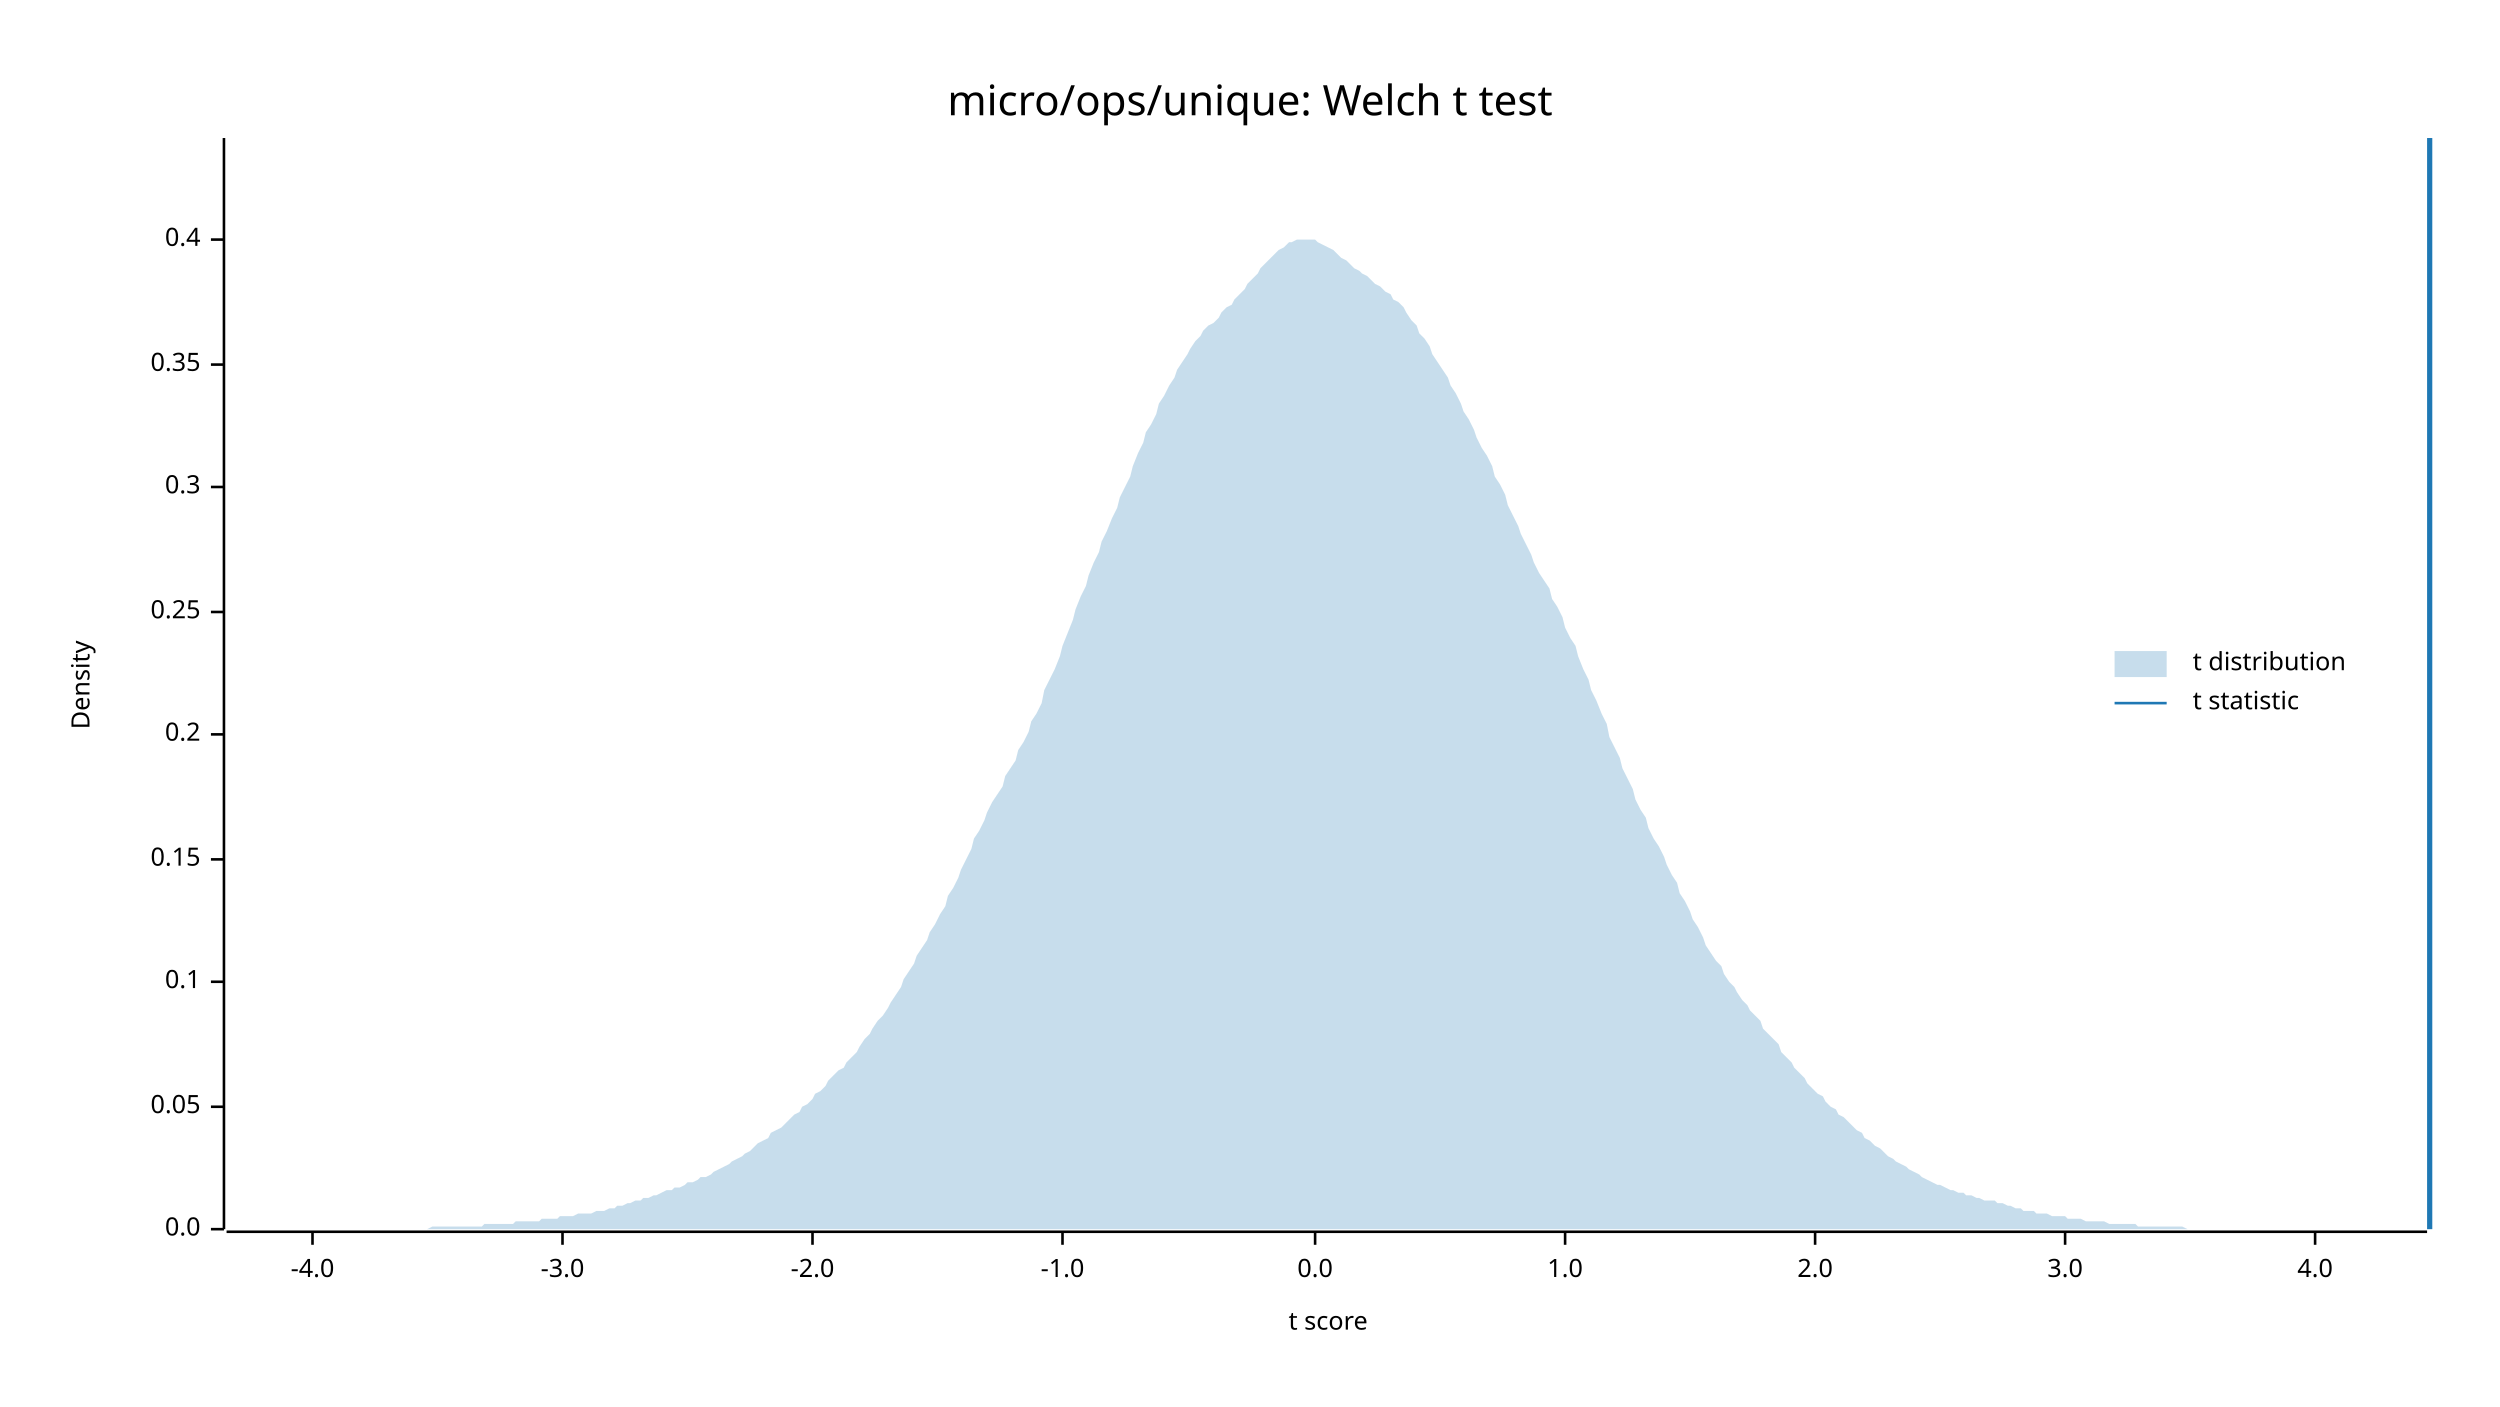
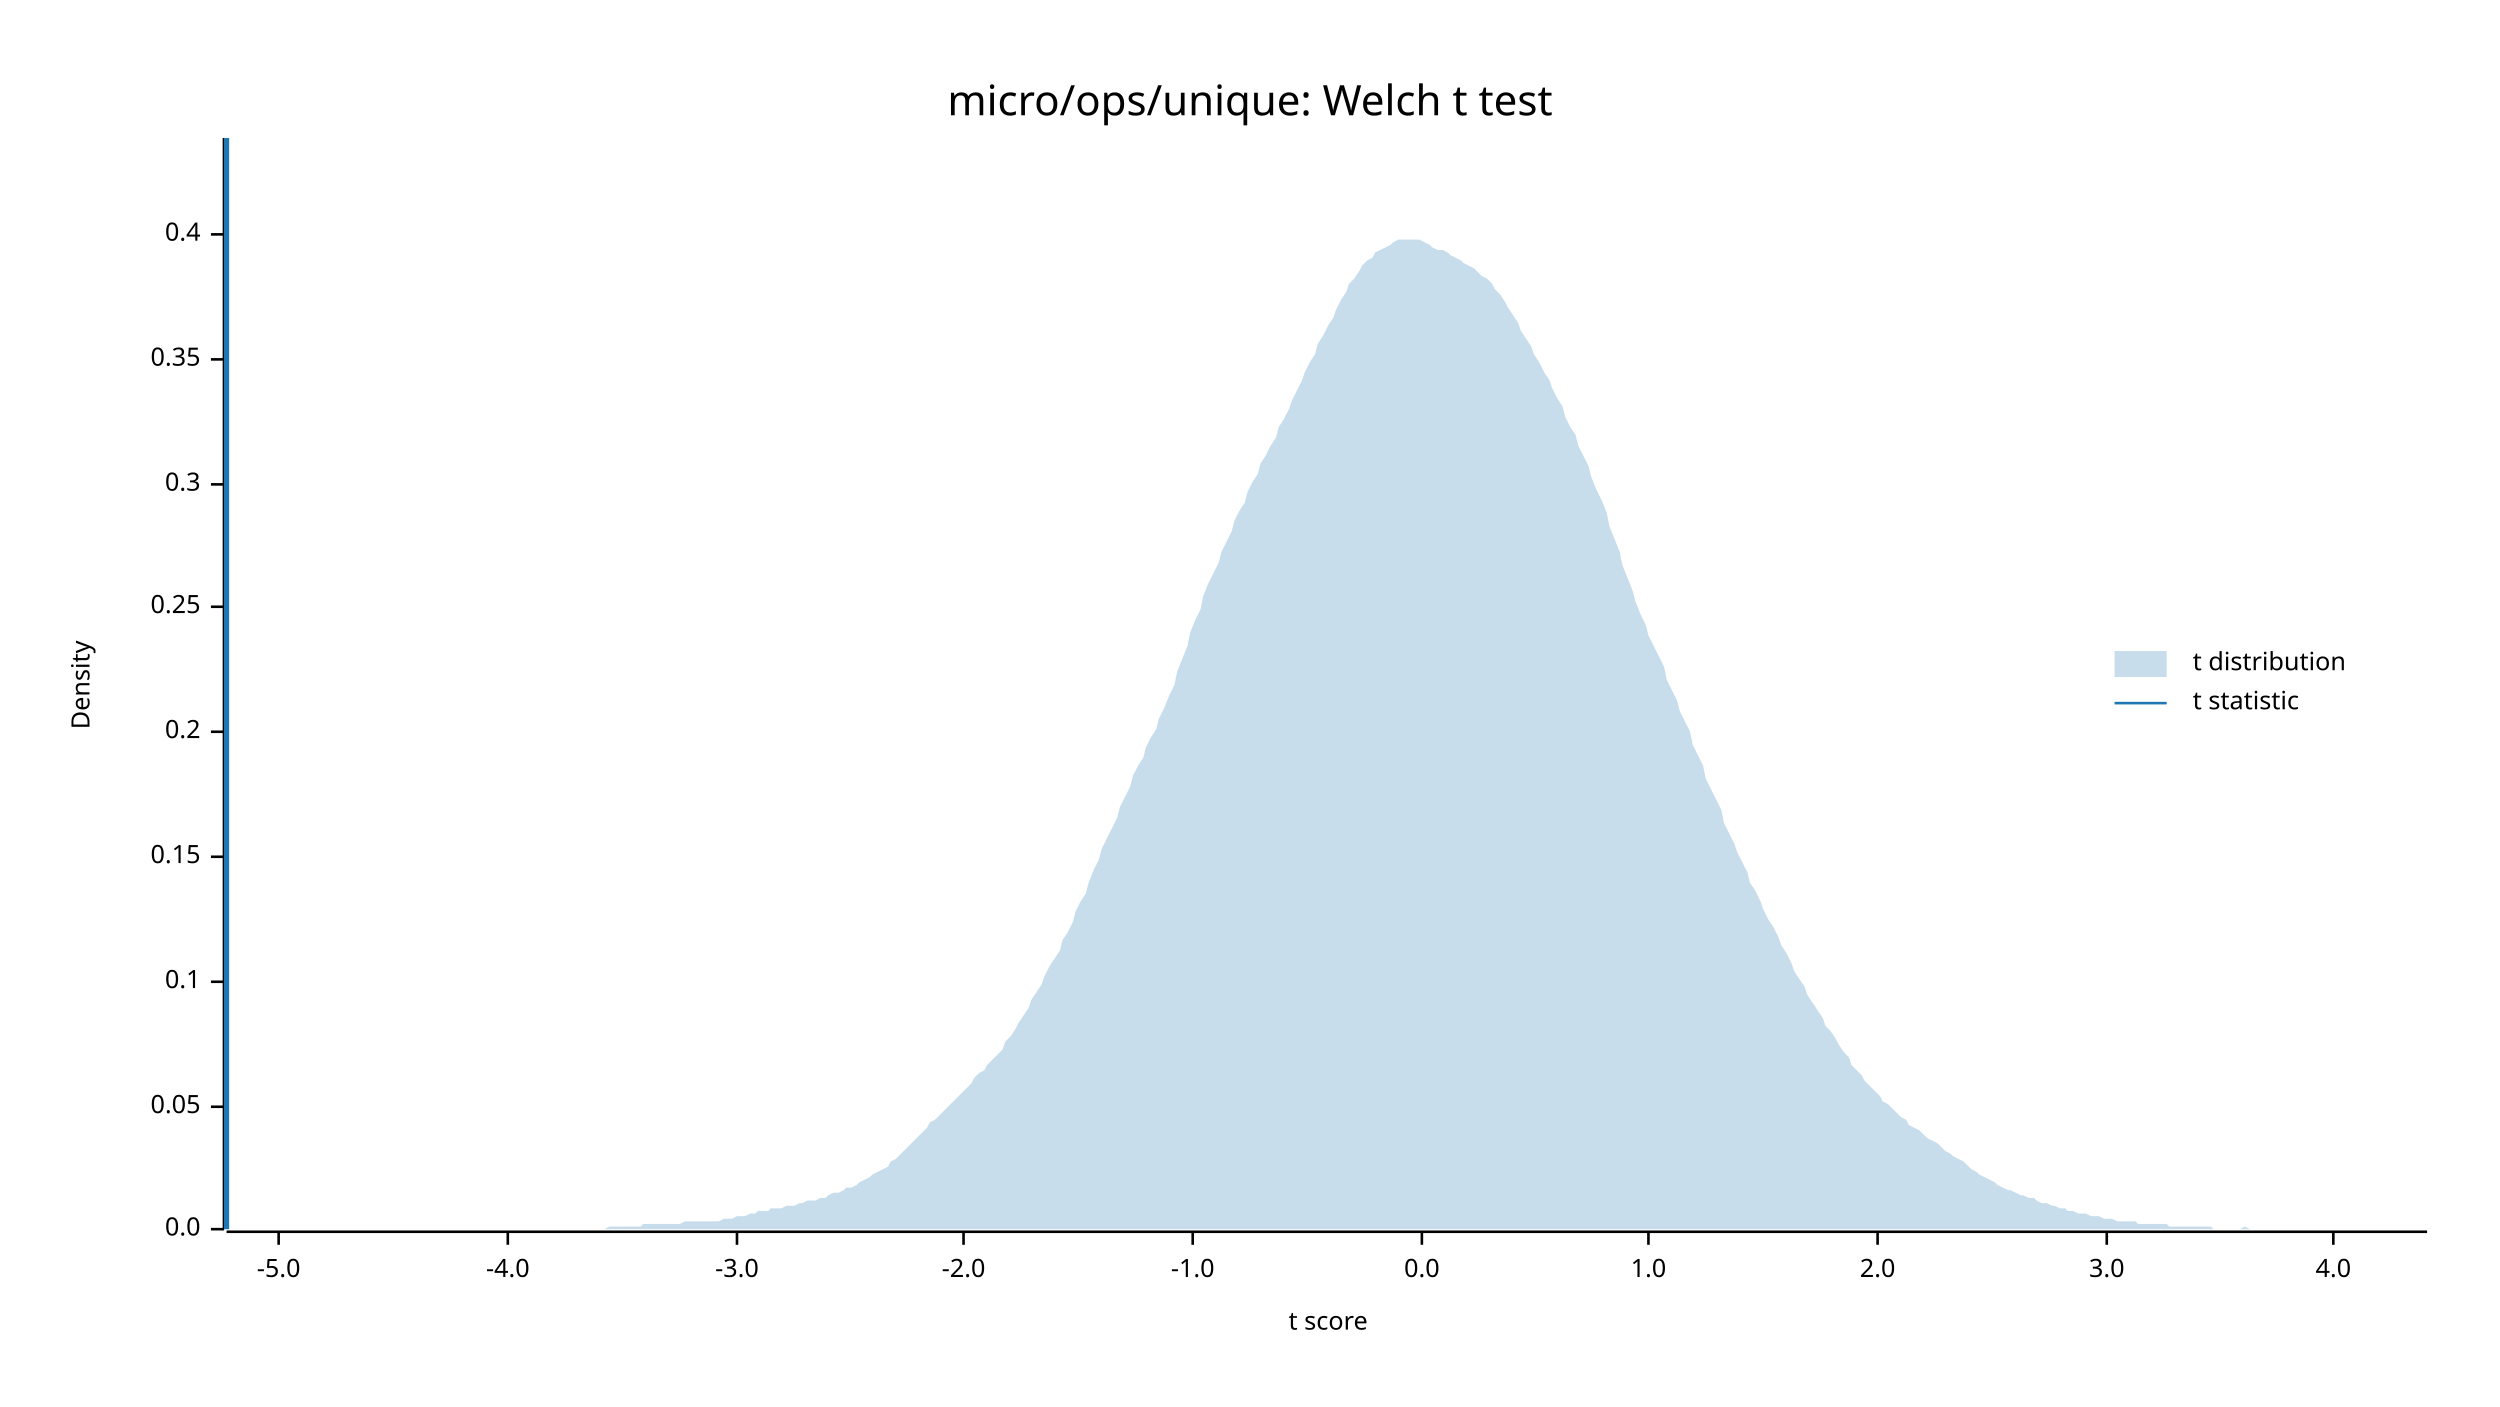
<svg xmlns="http://www.w3.org/2000/svg" width="960" height="540" viewBox="0 0 960 540">
  <text x="480" y="32" dy="0.76em" text-anchor="middle" font-family="sans-serif" font-size="16.129" opacity="1" fill="#000000">
micro/ops/unique: Welch t test
</text>
  <text x="27" y="263" dy="0.76em" text-anchor="middle" font-family="sans-serif" font-size="9.677" opacity="1" fill="#000000" transform="rotate(270, 27, 263)">
Density
</text>
  <text x="510" y="513" dy="-0.5ex" text-anchor="middle" font-family="sans-serif" font-size="9.677" opacity="1" fill="#000000">
t score
</text>
  <polyline fill="none" opacity="1" stroke="#000000" stroke-width="1" points="86,53 86,472 " />
  <text x="77" y="472" dy="0.5ex" text-anchor="end" font-family="sans-serif" font-size="9.677" opacity="1" fill="#000000">
0.0
</text>
  <polyline fill="none" opacity="1" stroke="#000000" stroke-width="1" points="81,472 86,472 " />
  <text x="77" y="425" dy="0.5ex" text-anchor="end" font-family="sans-serif" font-size="9.677" opacity="1" fill="#000000">
0.05
</text>
  <polyline fill="none" opacity="1" stroke="#000000" stroke-width="1" points="81,425 86,425 " />
  <text x="77" y="377" dy="0.5ex" text-anchor="end" font-family="sans-serif" font-size="9.677" opacity="1" fill="#000000">
0.1
</text>
  <polyline fill="none" opacity="1" stroke="#000000" stroke-width="1" points="81,377 86,377 " />
-   <text x="77" y="330" dy="0.5ex" text-anchor="end" font-family="sans-serif" font-size="9.677" opacity="1" fill="#000000">
+   <text x="77" y="329" dy="0.5ex" text-anchor="end" font-family="sans-serif" font-size="9.677" opacity="1" fill="#000000">
0.15
</text>
-   <polyline fill="none" opacity="1" stroke="#000000" stroke-width="1" points="81,330 86,330 " />
-   <text x="77" y="282" dy="0.5ex" text-anchor="end" font-family="sans-serif" font-size="9.677" opacity="1" fill="#000000">
+   <polyline fill="none" opacity="1" stroke="#000000" stroke-width="1" points="81,329 86,329 " />
+   <text x="77" y="281" dy="0.5ex" text-anchor="end" font-family="sans-serif" font-size="9.677" opacity="1" fill="#000000">
0.2
</text>
-   <polyline fill="none" opacity="1" stroke="#000000" stroke-width="1" points="81,282 86,282 " />
-   <text x="77" y="235" dy="0.5ex" text-anchor="end" font-family="sans-serif" font-size="9.677" opacity="1" fill="#000000">
+   <polyline fill="none" opacity="1" stroke="#000000" stroke-width="1" points="81,281 86,281 " />
+   <text x="77" y="233" dy="0.5ex" text-anchor="end" font-family="sans-serif" font-size="9.677" opacity="1" fill="#000000">
0.25
</text>
-   <polyline fill="none" opacity="1" stroke="#000000" stroke-width="1" points="81,235 86,235 " />
-   <text x="77" y="187" dy="0.5ex" text-anchor="end" font-family="sans-serif" font-size="9.677" opacity="1" fill="#000000">
+   <polyline fill="none" opacity="1" stroke="#000000" stroke-width="1" points="81,233 86,233 " />
+   <text x="77" y="186" dy="0.5ex" text-anchor="end" font-family="sans-serif" font-size="9.677" opacity="1" fill="#000000">
0.3
</text>
-   <polyline fill="none" opacity="1" stroke="#000000" stroke-width="1" points="81,187 86,187 " />
-   <text x="77" y="140" dy="0.5ex" text-anchor="end" font-family="sans-serif" font-size="9.677" opacity="1" fill="#000000">
+   <polyline fill="none" opacity="1" stroke="#000000" stroke-width="1" points="81,186 86,186 " />
+   <text x="77" y="138" dy="0.5ex" text-anchor="end" font-family="sans-serif" font-size="9.677" opacity="1" fill="#000000">
0.35
</text>
-   <polyline fill="none" opacity="1" stroke="#000000" stroke-width="1" points="81,140 86,140 " />
-   <text x="77" y="92" dy="0.5ex" text-anchor="end" font-family="sans-serif" font-size="9.677" opacity="1" fill="#000000">
+   <polyline fill="none" opacity="1" stroke="#000000" stroke-width="1" points="81,138 86,138 " />
+   <text x="77" y="90" dy="0.5ex" text-anchor="end" font-family="sans-serif" font-size="9.677" opacity="1" fill="#000000">
0.4
</text>
-   <polyline fill="none" opacity="1" stroke="#000000" stroke-width="1" points="81,92 86,92 " />
+   <polyline fill="none" opacity="1" stroke="#000000" stroke-width="1" points="81,90 86,90 " />
  <polyline fill="none" opacity="1" stroke="#000000" stroke-width="1" points="87,473 932,473 " />
-   <text x="120" y="483" dy="0.76em" text-anchor="middle" font-family="sans-serif" font-size="9.677" opacity="1" fill="#000000">
+   <text x="107" y="483" dy="0.76em" text-anchor="middle" font-family="sans-serif" font-size="9.677" opacity="1" fill="#000000">
+ -5.0
+ </text>
+   <polyline fill="none" opacity="1" stroke="#000000" stroke-width="1" points="107,473 107,478 " />
+   <text x="195" y="483" dy="0.76em" text-anchor="middle" font-family="sans-serif" font-size="9.677" opacity="1" fill="#000000">
-4.0
</text>
-   <polyline fill="none" opacity="1" stroke="#000000" stroke-width="1" points="120,473 120,478 " />
-   <text x="216" y="483" dy="0.76em" text-anchor="middle" font-family="sans-serif" font-size="9.677" opacity="1" fill="#000000">
+   <polyline fill="none" opacity="1" stroke="#000000" stroke-width="1" points="195,473 195,478 " />
+   <text x="283" y="483" dy="0.76em" text-anchor="middle" font-family="sans-serif" font-size="9.677" opacity="1" fill="#000000">
-3.0
</text>
-   <polyline fill="none" opacity="1" stroke="#000000" stroke-width="1" points="216,473 216,478 " />
-   <text x="312" y="483" dy="0.76em" text-anchor="middle" font-family="sans-serif" font-size="9.677" opacity="1" fill="#000000">
+   <polyline fill="none" opacity="1" stroke="#000000" stroke-width="1" points="283,473 283,478 " />
+   <text x="370" y="483" dy="0.76em" text-anchor="middle" font-family="sans-serif" font-size="9.677" opacity="1" fill="#000000">
-2.0
</text>
-   <polyline fill="none" opacity="1" stroke="#000000" stroke-width="1" points="312,473 312,478 " />
-   <text x="408" y="483" dy="0.76em" text-anchor="middle" font-family="sans-serif" font-size="9.677" opacity="1" fill="#000000">
+   <polyline fill="none" opacity="1" stroke="#000000" stroke-width="1" points="370,473 370,478 " />
+   <text x="458" y="483" dy="0.76em" text-anchor="middle" font-family="sans-serif" font-size="9.677" opacity="1" fill="#000000">
-1.0
</text>
-   <polyline fill="none" opacity="1" stroke="#000000" stroke-width="1" points="408,473 408,478 " />
-   <text x="505" y="483" dy="0.76em" text-anchor="middle" font-family="sans-serif" font-size="9.677" opacity="1" fill="#000000">
+   <polyline fill="none" opacity="1" stroke="#000000" stroke-width="1" points="458,473 458,478 " />
+   <text x="546" y="483" dy="0.76em" text-anchor="middle" font-family="sans-serif" font-size="9.677" opacity="1" fill="#000000">
0.0
</text>
-   <polyline fill="none" opacity="1" stroke="#000000" stroke-width="1" points="505,473 505,478 " />
-   <text x="601" y="483" dy="0.76em" text-anchor="middle" font-family="sans-serif" font-size="9.677" opacity="1" fill="#000000">
+   <polyline fill="none" opacity="1" stroke="#000000" stroke-width="1" points="546,473 546,478 " />
+   <text x="633" y="483" dy="0.76em" text-anchor="middle" font-family="sans-serif" font-size="9.677" opacity="1" fill="#000000">
1.0
</text>
-   <polyline fill="none" opacity="1" stroke="#000000" stroke-width="1" points="601,473 601,478 " />
-   <text x="697" y="483" dy="0.76em" text-anchor="middle" font-family="sans-serif" font-size="9.677" opacity="1" fill="#000000">
+   <polyline fill="none" opacity="1" stroke="#000000" stroke-width="1" points="633,473 633,478 " />
+   <text x="721" y="483" dy="0.76em" text-anchor="middle" font-family="sans-serif" font-size="9.677" opacity="1" fill="#000000">
2.0
</text>
-   <polyline fill="none" opacity="1" stroke="#000000" stroke-width="1" points="697,473 697,478 " />
-   <text x="793" y="483" dy="0.76em" text-anchor="middle" font-family="sans-serif" font-size="9.677" opacity="1" fill="#000000">
+   <polyline fill="none" opacity="1" stroke="#000000" stroke-width="1" points="721,473 721,478 " />
+   <text x="809" y="483" dy="0.76em" text-anchor="middle" font-family="sans-serif" font-size="9.677" opacity="1" fill="#000000">
3.0
</text>
-   <polyline fill="none" opacity="1" stroke="#000000" stroke-width="1" points="793,473 793,478 " />
-   <text x="889" y="483" dy="0.76em" text-anchor="middle" font-family="sans-serif" font-size="9.677" opacity="1" fill="#000000">
+   <polyline fill="none" opacity="1" stroke="#000000" stroke-width="1" points="809,473 809,478 " />
+   <text x="896" y="483" dy="0.76em" text-anchor="middle" font-family="sans-serif" font-size="9.677" opacity="1" fill="#000000">
4.0
</text>
-   <polyline fill="none" opacity="1" stroke="#000000" stroke-width="1" points="889,473 889,478 " />
-   <polygon opacity="0.25" fill="#1F78B4" points="87,472 88,472 90,472 92,472 93,472 95,472 97,472 98,472 100,472 102,472 103,472 105,472 107,472 109,472 110,472 112,472 114,472 115,472 117,472 119,472 120,472 122,472 124,472 125,472 127,472 129,472 131,472 132,472 134,472 136,472 137,472 139,472 141,472 142,472 144,472 146,472 147,472 149,472 151,472 153,472 154,472 156,472 158,472 159,472 161,472 163,472 164,472 166,471 168,471 169,471 171,471 173,471 175,471 176,471 178,471 180,471 181,471 183,471 185,471 186,470 188,470 190,470 191,470 193,470 195,470 197,470 198,469 200,469 202,469 203,469 205,469 207,469 208,468 210,468 212,468 214,468 215,467 217,467 219,467 220,467 222,466 224,466 225,466 227,466 229,465 230,465 232,465 234,464 236,464 237,463 239,463 241,462 242,462 244,461 246,461 247,460 249,460 251,459 252,459 254,458 256,457 258,457 259,456 261,456 263,455 264,454 266,454 268,453 269,452 271,452 273,451 274,450 276,449 278,448 280,447 281,446 283,445 285,444 286,443 288,442 290,440 291,439 293,438 295,437 296,435 298,434 300,433 302,431 303,430 305,428 307,427 308,425 310,424 312,422 313,420 315,419 317,417 318,415 320,413 322,411 324,410 325,408 327,406 329,404 330,402 332,399 334,397 335,395 337,392 339,390 341,387 342,385 344,382 346,379 347,376 349,373 351,370 352,367 354,364 356,361 357,358 359,355 361,351 363,348 364,344 366,341 368,337 369,334 371,330 373,326 374,322 376,319 378,315 379,312 381,308 383,305 385,302 386,298 388,295 390,292 391,288 393,285 395,281 396,277 398,274 400,270 401,265 403,261 405,257 407,252 408,248 410,243 412,238 413,234 415,229 417,225 418,221 420,216 422,212 423,208 425,204 427,199 429,195 430,191 432,187 434,183 435,179 437,174 439,170 440,166 442,163 444,159 445,155 447,152 449,148 451,145 452,142 454,139 456,136 457,134 459,131 461,129 462,127 464,125 466,124 468,122 469,120 471,118 473,117 474,115 476,113 478,111 479,109 481,107 483,105 484,103 486,101 488,99 490,97 491,96 493,95 495,93 496,93 498,92 500,92 501,92 503,92 505,92 506,93 508,94 510,95 512,96 513,97 515,99 517,100 518,101 520,103 522,104 523,105 525,106 527,108 528,109 530,110 532,112 534,113 535,115 537,116 539,118 540,120 542,123 544,125 545,128 547,130 549,133 550,136 552,139 554,142 556,145 557,148 559,151 561,155 562,158 564,161 566,165 567,168 569,172 571,175 573,179 574,183 576,186 578,190 579,194 581,198 583,202 584,205 586,209 588,213 589,216 591,220 593,223 595,226 596,230 598,233 600,237 601,241 603,245 605,248 606,252 608,257 610,261 611,265 613,269 615,274 617,278 618,283 620,287 622,291 623,295 625,299 627,303 628,307 630,311 632,314 633,318 635,322 637,325 639,329 640,332 642,336 644,339 645,343 647,346 649,350 650,353 652,356 654,360 655,363 657,366 659,369 661,371 662,374 664,377 666,379 667,381 669,384 671,386 672,388 674,390 676,392 677,395 679,397 681,399 683,401 684,404 686,406 688,408 689,410 691,412 693,414 694,416 696,418 698,420 700,421 701,423 703,425 705,426 706,428 708,429 710,431 711,432 713,434 715,435 716,437 718,438 720,440 722,441 723,442 725,444 727,445 728,446 730,447 732,448 733,449 735,450 737,451 738,452 740,453 742,454 744,455 745,455 747,456 749,457 750,457 752,458 754,458 755,459 757,459 759,460 760,460 762,461 764,461 766,461 767,462 769,462 771,463 772,463 774,464 776,464 777,465 779,465 781,465 782,466 784,466 786,466 788,467 789,467 791,467 793,467 794,468 796,468 798,468 799,468 801,469 803,469 804,469 806,469 808,469 810,470 811,470 813,470 815,470 816,470 818,470 820,470 821,471 823,471 825,471 827,471 828,471 830,471 832,471 833,471 835,471 837,471 838,471 840,472 842,472 843,472 845,472 847,472 849,472 850,472 852,472 854,472 855,472 857,472 859,472 860,472 862,472 864,472 865,472 867,472 869,472 871,472 872,472 874,472 876,472 877,472 879,472 881,472 882,472 884,472 886,472 887,472 889,472 891,472 893,472 894,472 896,472 898,472 899,472 901,472 903,472 904,472 906,472 908,472 909,472 911,472 913,472 915,472 916,472 918,472 920,472 921,472 923,472 925,472 926,472 928,472 930,472 932,472 932,472 87,472 " />
-   <polyline fill="none" opacity="1" stroke="#1F78B4" stroke-width="2" points="933,472 933,53 " />
+   <polyline fill="none" opacity="1" stroke="#000000" stroke-width="1" points="896,473 896,478 " />
+   <polygon opacity="0.25" fill="#1F78B4" points="87,472 88,472 90,472 92,472 93,472 95,472 97,472 98,472 100,472 102,472 103,472 105,472 107,472 109,472 110,472 112,472 114,472 115,472 117,472 119,472 120,472 122,472 124,472 125,472 127,472 129,472 131,472 132,472 134,472 136,472 137,472 139,472 141,472 142,472 144,472 146,472 147,472 149,472 151,472 153,472 154,472 156,472 158,472 159,472 161,472 163,472 164,472 166,472 168,472 169,472 171,472 173,472 175,472 176,472 178,472 180,472 181,472 183,472 185,472 186,472 188,472 190,472 191,472 193,472 195,472 197,472 198,472 200,472 202,472 203,472 205,472 207,472 208,472 210,472 212,472 214,472 215,472 217,472 219,472 220,472 222,472 224,472 225,472 227,472 229,472 230,472 232,472 234,471 236,471 237,471 239,471 241,471 242,471 244,471 246,471 247,470 249,470 251,470 252,470 254,470 256,470 258,470 259,470 261,470 263,469 264,469 266,469 268,469 269,469 271,469 273,469 274,469 276,469 278,468 280,468 281,468 283,467 285,467 286,467 288,466 290,466 291,465 293,465 295,465 296,464 298,464 300,464 302,463 303,463 305,463 307,462 308,462 310,461 312,461 313,461 315,460 317,460 318,459 320,458 322,458 324,457 325,456 327,456 329,455 330,454 332,453 334,452 335,451 337,450 339,449 341,448 342,446 344,445 346,443 347,442 349,440 351,438 352,437 354,435 356,433 357,431 359,430 361,428 363,426 364,425 366,423 368,421 369,420 371,418 373,416 374,414 376,412 378,411 379,409 381,407 383,405 385,403 386,400 388,398 390,395 391,393 393,390 395,387 396,384 398,381 400,378 401,375 403,371 405,368 407,365 408,361 410,358 412,354 413,350 415,346 417,343 418,339 420,334 422,330 423,326 425,322 427,318 429,314 430,310 432,306 434,302 435,298 437,294 439,291 440,287 442,283 444,280 445,276 447,272 449,267 451,263 452,258 454,253 456,248 457,243 459,238 461,234 462,229 464,224 466,220 468,216 469,212 471,208 473,204 474,200 476,196 478,193 479,189 481,185 483,182 484,178 486,175 488,171 490,168 491,164 493,161 495,157 496,154 498,150 500,146 501,143 503,139 505,136 506,132 508,129 510,125 512,122 513,119 515,115 517,112 518,109 520,107 522,104 523,102 525,100 527,99 528,97 530,96 532,95 534,94 535,93 537,92 539,92 540,92 542,92 544,92 545,92 547,93 549,94 550,95 552,96 554,96 556,97 557,98 559,99 561,100 562,101 564,102 566,103 567,104 569,106 571,107 573,109 574,111 576,113 578,116 579,118 581,121 583,124 584,127 586,130 588,133 589,136 591,139 593,143 595,146 596,149 598,153 600,156 601,160 603,164 605,167 606,171 608,175 610,179 611,183 613,188 615,192 617,197 618,202 620,207 622,212 623,217 625,222 627,227 628,231 630,236 632,240 633,244 635,248 637,252 639,256 640,261 642,265 644,269 645,273 647,277 649,281 650,286 652,290 654,294 655,299 657,303 659,307 661,311 662,316 664,320 666,324 667,327 669,331 671,335 672,339 674,342 676,346 677,349 679,353 681,356 683,360 684,363 686,366 688,370 689,373 691,376 693,379 694,382 696,385 698,388 700,391 701,394 703,396 705,399 706,401 708,404 710,406 711,409 713,411 715,413 716,415 718,417 720,419 722,421 723,423 725,424 727,426 728,427 730,429 732,430 733,432 735,433 737,434 738,435 740,437 742,438 744,439 745,440 747,442 749,443 750,444 752,445 754,446 755,447 757,449 759,450 760,451 762,452 764,453 766,454 767,455 769,456 771,457 772,457 774,458 776,459 777,459 779,460 781,460 782,461 784,462 786,462 788,463 789,463 791,464 793,464 794,465 796,465 798,466 799,466 801,466 803,467 804,467 806,467 808,468 810,468 811,468 813,469 815,469 816,469 818,469 820,469 821,470 823,470 825,470 827,470 828,470 830,470 832,470 833,471 835,471 837,471 838,471 840,471 842,471 843,471 845,471 847,471 849,471 850,472 852,472 854,472 855,472 857,472 859,472 860,472 862,471 864,472 865,472 867,472 869,472 871,472 872,472 874,472 876,472 877,472 879,472 881,472 882,472 884,472 886,472 887,472 889,472 891,472 893,472 894,472 896,472 898,472 899,472 901,472 903,472 904,472 906,472 908,472 909,472 911,472 913,472 915,472 916,472 918,472 920,472 921,472 923,472 925,472 926,472 928,472 930,472 932,472 932,472 87,472 " />
+   <polyline fill="none" opacity="1" stroke="#1F78B4" stroke-width="2" points="87,472 87,53 " />
  <text x="842" y="250" dy="0.76em" text-anchor="start" font-family="sans-serif" font-size="9.677" opacity="1" fill="#000000">
t distribution
</text>
  <text x="842" y="265" dy="0.76em" text-anchor="start" font-family="sans-serif" font-size="9.677" opacity="1" fill="#000000">
t statistic
</text>
  <rect x="812" y="250" width="20" height="10" opacity="0.25" fill="#1F78B4" stroke="none" />
  <polyline fill="none" opacity="1" stroke="#1F78B4" stroke-width="1" points="812,270 832,270 " />
</svg>
